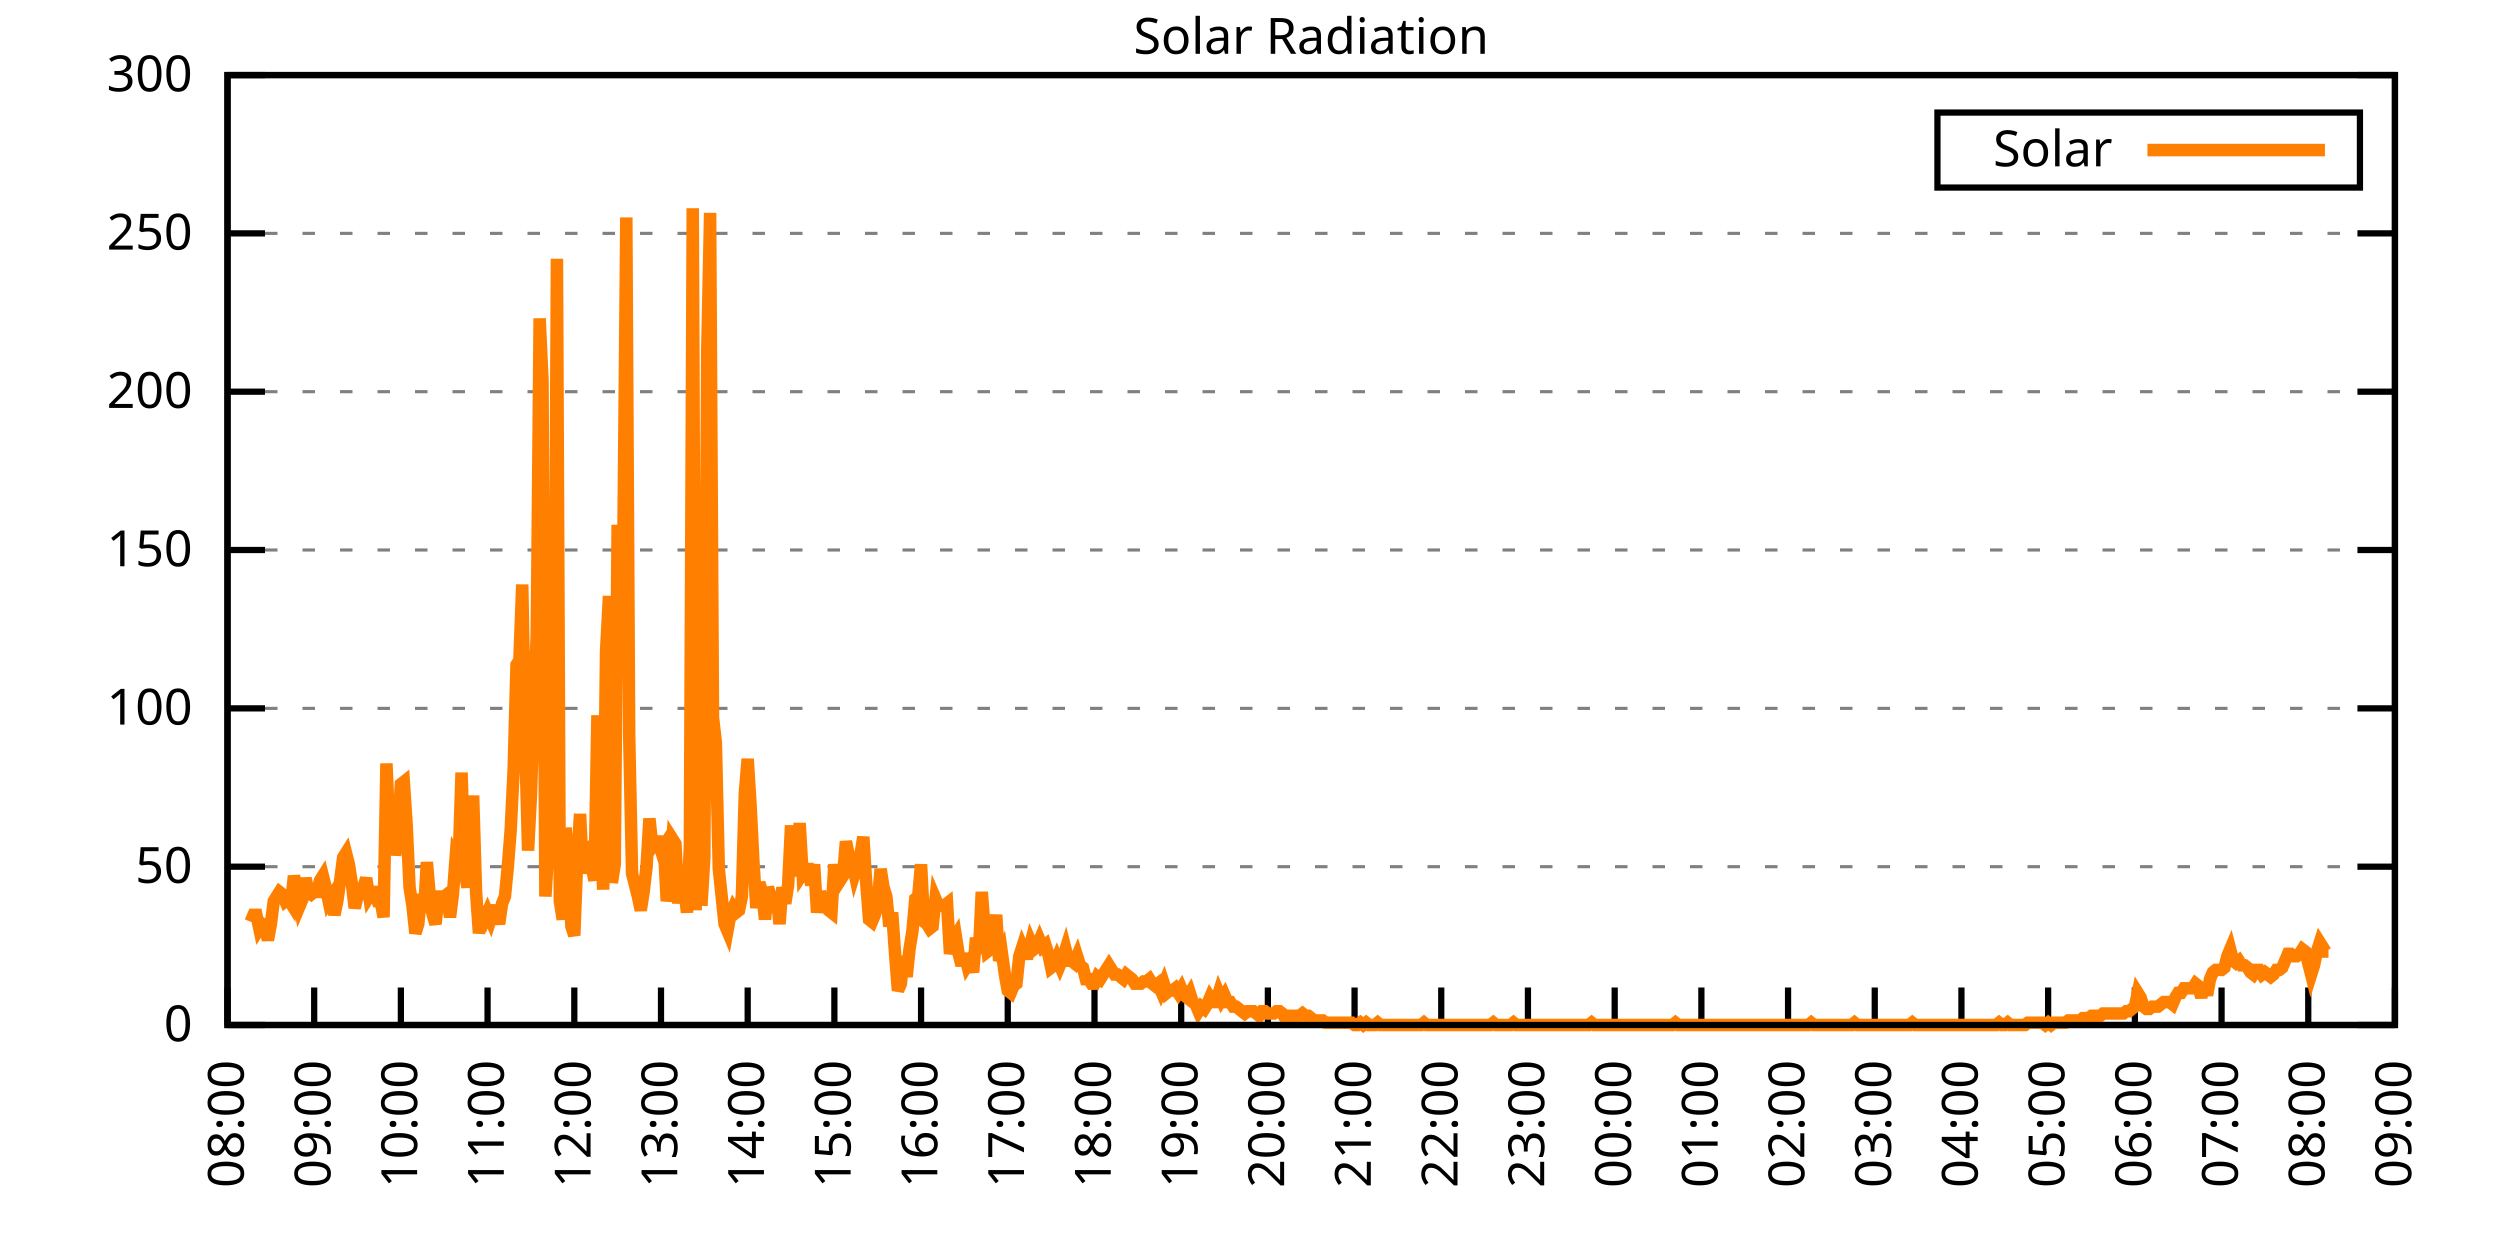
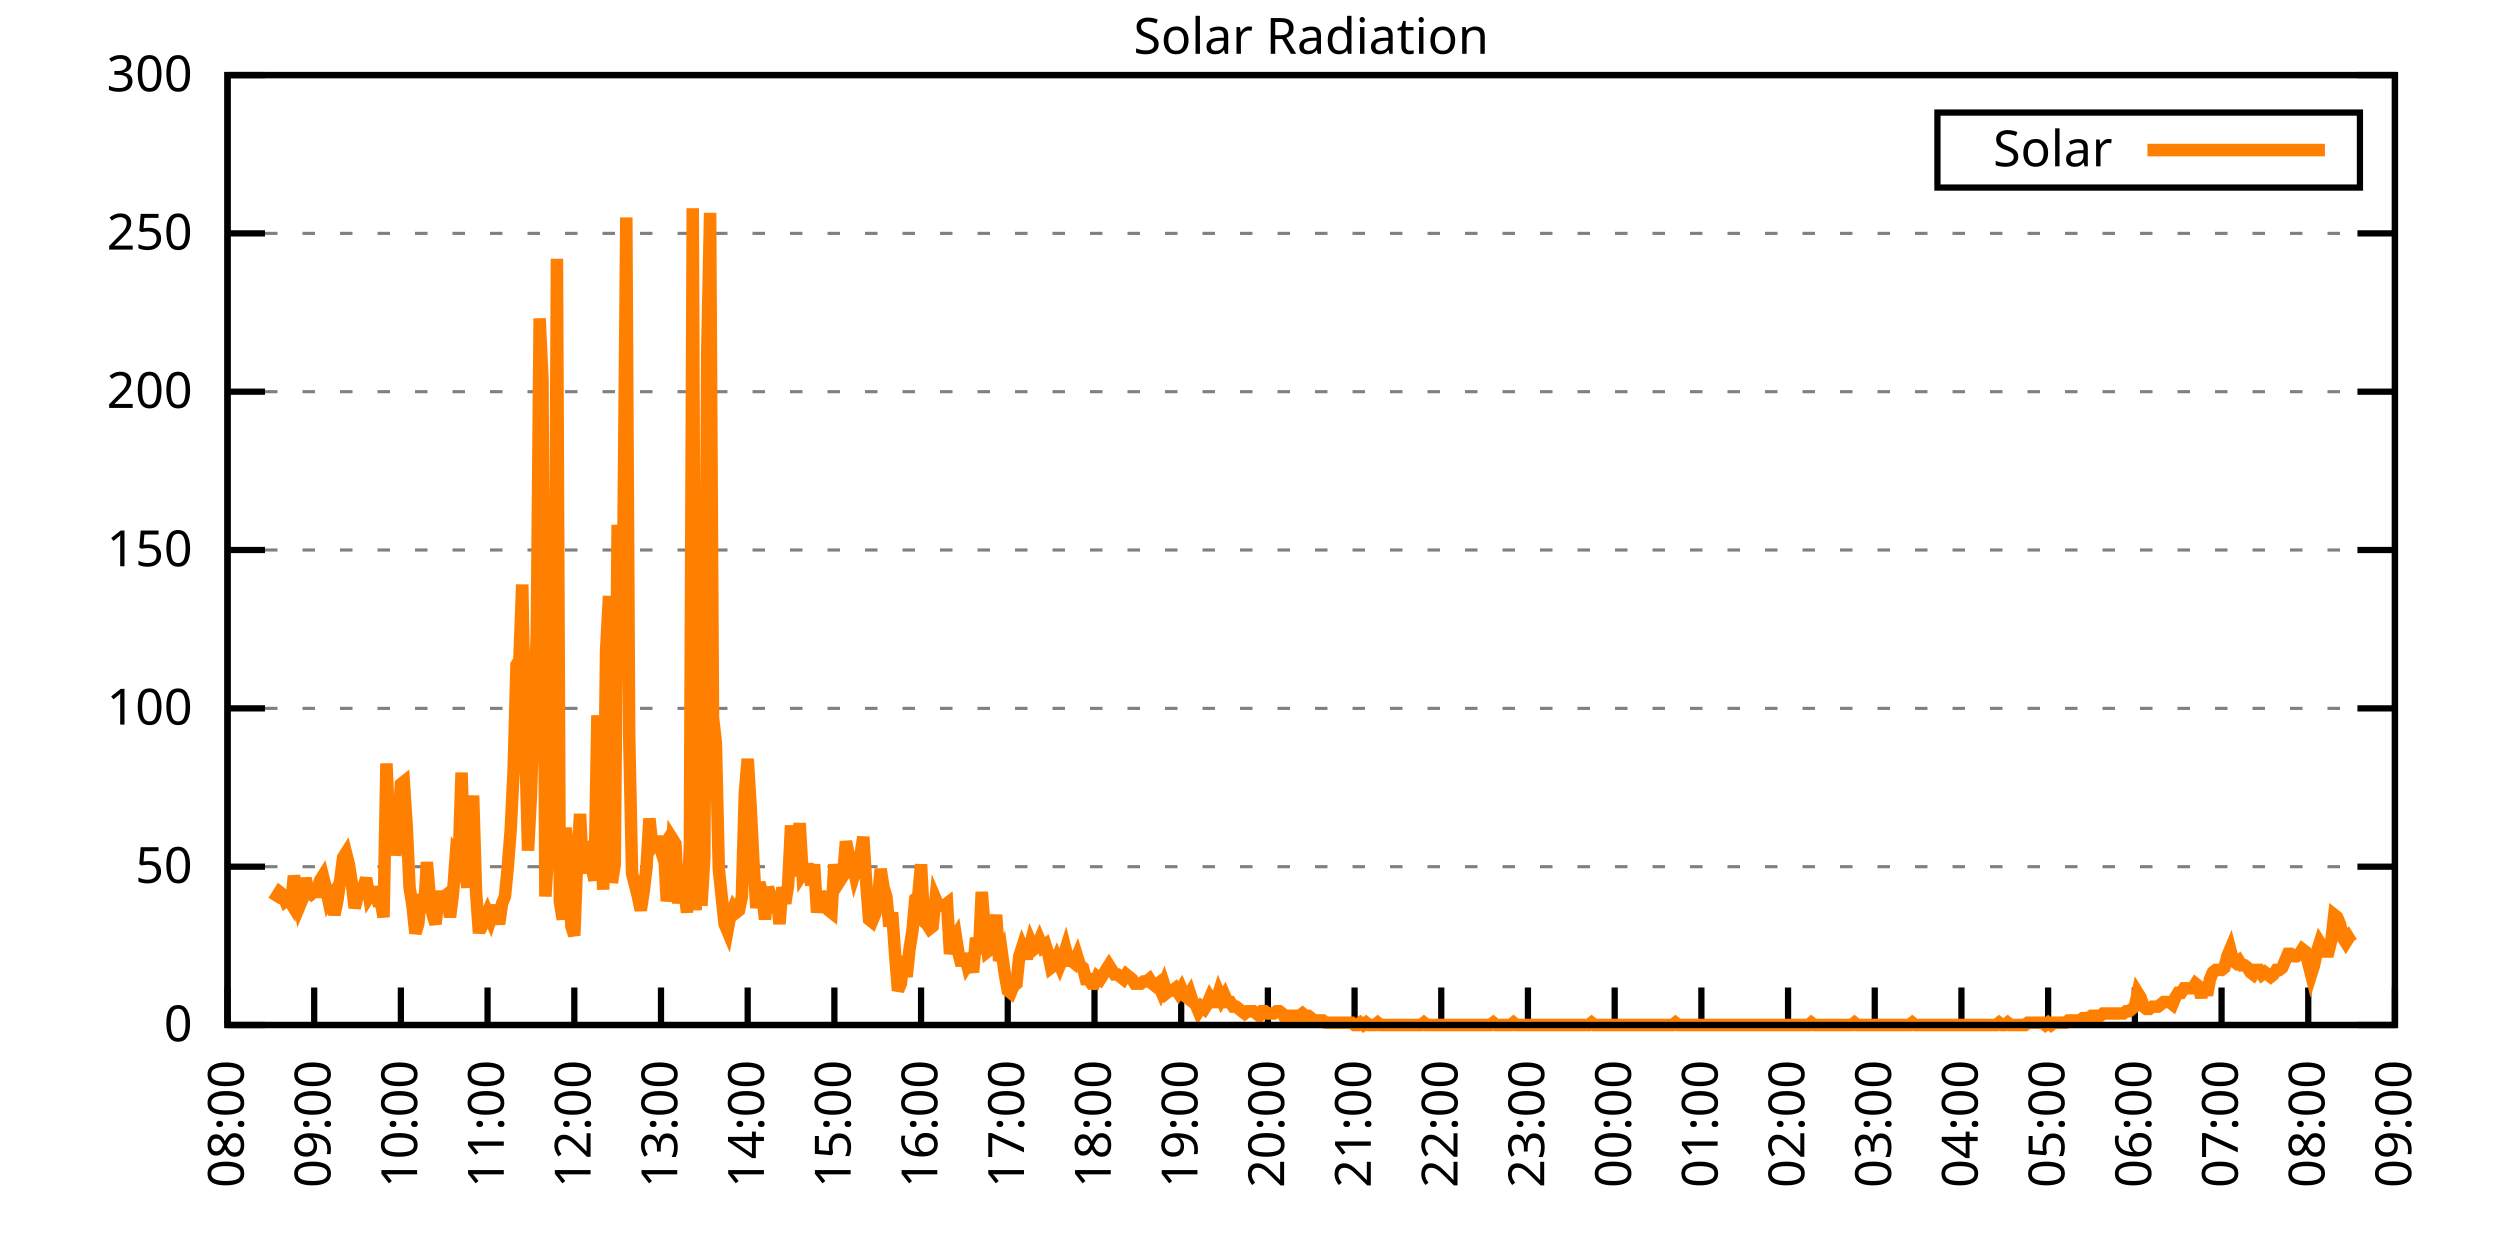
<svg xmlns="http://www.w3.org/2000/svg" xmlns:xlink="http://www.w3.org/1999/xlink" width="400" height="200" viewBox="0 0 400 200">
  <g id="gnuplot_canvas">
    <rect x="0" y="0" width="400" height="200" fill="none" />
    <defs>
      <circle id="gpDot" r="0.5" stroke-width="0.5" stroke="currentColor" />
      <path id="gpPt0" stroke-width="0.333" stroke="currentColor" d="M-1,0 h2 M0,-1 v2" />
      <path id="gpPt1" stroke-width="0.333" stroke="currentColor" d="M-1,-1 L1,1 M1,-1 L-1,1" />
      <path id="gpPt2" stroke-width="0.333" stroke="currentColor" d="M-1,0 L1,0 M0,-1 L0,1 M-1,-1 L1,1 M-1,1 L1,-1" />
      <rect id="gpPt3" stroke-width="0.333" stroke="currentColor" x="-1" y="-1" width="2" height="2" />
      <rect id="gpPt4" stroke-width="0.333" stroke="currentColor" fill="currentColor" x="-1" y="-1" width="2" height="2" />
      <circle id="gpPt5" stroke-width="0.333" stroke="currentColor" cx="0" cy="0" r="1" />
      <use xlink:href="#gpPt5" id="gpPt6" fill="currentColor" stroke="none" />
      <path id="gpPt7" stroke-width="0.333" stroke="currentColor" d="M0,-1.33 L-1.33,0.67 L1.33,0.67 z" />
      <use xlink:href="#gpPt7" id="gpPt8" fill="currentColor" stroke="none" />
      <use xlink:href="#gpPt7" id="gpPt9" stroke="currentColor" transform="rotate(180)" />
      <use xlink:href="#gpPt9" id="gpPt10" fill="currentColor" stroke="none" />
      <use xlink:href="#gpPt3" id="gpPt11" stroke="currentColor" transform="rotate(45)" />
      <use xlink:href="#gpPt11" id="gpPt12" fill="currentColor" stroke="none" />
      <path id="gpPt13" stroke-width="0.333" stroke="currentColor" d="M0,1.330 L1.265,0.411 L0.782,-1.067 L-0.782,-1.076 L-1.265,0.411 z" />
      <use xlink:href="#gpPt13" id="gpPt14" fill="currentColor" stroke="none" />
      <filter id="textbox" filterUnits="objectBoundingBox" x="0" y="0" height="1" width="1">
        <feFlood flood-color="white" flood-opacity="1" result="bgnd" />
        <feComposite in="SourceGraphic" in2="bgnd" operator="atop" />
      </filter>
      <filter id="greybox" filterUnits="objectBoundingBox" x="0" y="0" height="1" width="1">
        <feFlood flood-color="lightgrey" flood-opacity="1" result="grey" />
        <feComposite in="SourceGraphic" in2="grey" operator="atop" />
      </filter>
    </defs>
    <g fill="none" color="white" stroke="currentColor" stroke-width="1.00" stroke-linecap="butt" stroke-linejoin="miter">
</g>
    <g fill="none" color="black" stroke="currentColor" stroke-width="1.00" stroke-linecap="butt" stroke-linejoin="miter">
      <g stroke="none" shape-rendering="crispEdges">
        <polygon fill="rgb(255, 255, 255)" points="36.40,164.00 383.18,164.00 383.18,12.02 36.40,12.02 " />
      </g>
    </g>
    <g fill="none" color="black" stroke="currentColor" stroke-width="1.00" stroke-linecap="butt" stroke-linejoin="miter">
</g>
    <g fill="none" color="black" stroke="black" stroke-width="0.50" stroke-linecap="butt" stroke-linejoin="miter">
</g>
    <g fill="none" color="gray" stroke="currentColor" stroke-width="0.50" stroke-linecap="butt" stroke-linejoin="miter">
      <path stroke="gray" stroke-dasharray="2,4" class="gridline" d="M36.40,164.00 L383.19,164.00  " />
    </g>
    <g fill="none" color="gray" stroke="gray" stroke-width="1.00" stroke-linecap="butt" stroke-linejoin="miter">
</g>
    <g fill="none" color="black" stroke="currentColor" stroke-width="1.00" stroke-linecap="butt" stroke-linejoin="miter">
      <path stroke="black" d="M36.40,164.00 L42.40,164.00 M383.19,164.00 L377.19,164.00  " />
      <g transform="translate(30.80,166.60)" stroke="none" fill="black" font-family="Sans" font-size="8.00" text-anchor="end">
        <text>
          <tspan font-family="Sans"> 0</tspan>
        </text>
      </g>
    </g>
    <g fill="none" color="black" stroke="currentColor" stroke-width="1.00" stroke-linecap="butt" stroke-linejoin="miter">
</g>
    <g fill="none" color="black" stroke="black" stroke-width="0.50" stroke-linecap="butt" stroke-linejoin="miter">
</g>
    <g fill="none" color="gray" stroke="currentColor" stroke-width="0.50" stroke-linecap="butt" stroke-linejoin="miter">
      <path stroke="gray" stroke-dasharray="2,4" class="gridline" d="M36.40,138.67 L383.19,138.67  " />
    </g>
    <g fill="none" color="gray" stroke="gray" stroke-width="1.00" stroke-linecap="butt" stroke-linejoin="miter">
</g>
    <g fill="none" color="black" stroke="currentColor" stroke-width="1.00" stroke-linecap="butt" stroke-linejoin="miter">
      <path stroke="black" d="M36.40,138.67 L42.40,138.67 M383.19,138.67 L377.19,138.67  " />
      <g transform="translate(30.80,141.27)" stroke="none" fill="black" font-family="Sans" font-size="8.00" text-anchor="end">
        <text>
          <tspan font-family="Sans"> 50</tspan>
        </text>
      </g>
    </g>
    <g fill="none" color="black" stroke="currentColor" stroke-width="1.00" stroke-linecap="butt" stroke-linejoin="miter">
</g>
    <g fill="none" color="black" stroke="black" stroke-width="0.50" stroke-linecap="butt" stroke-linejoin="miter">
</g>
    <g fill="none" color="gray" stroke="currentColor" stroke-width="0.50" stroke-linecap="butt" stroke-linejoin="miter">
      <path stroke="gray" stroke-dasharray="2,4" class="gridline" d="M36.40,113.34 L383.19,113.34  " />
    </g>
    <g fill="none" color="gray" stroke="gray" stroke-width="1.00" stroke-linecap="butt" stroke-linejoin="miter">
</g>
    <g fill="none" color="black" stroke="currentColor" stroke-width="1.00" stroke-linecap="butt" stroke-linejoin="miter">
      <path stroke="black" d="M36.40,113.34 L42.40,113.34 M383.19,113.34 L377.19,113.34  " />
      <g transform="translate(30.80,115.94)" stroke="none" fill="black" font-family="Sans" font-size="8.00" text-anchor="end">
        <text>
          <tspan font-family="Sans"> 100</tspan>
        </text>
      </g>
    </g>
    <g fill="none" color="black" stroke="currentColor" stroke-width="1.00" stroke-linecap="butt" stroke-linejoin="miter">
</g>
    <g fill="none" color="black" stroke="black" stroke-width="0.50" stroke-linecap="butt" stroke-linejoin="miter">
</g>
    <g fill="none" color="gray" stroke="currentColor" stroke-width="0.50" stroke-linecap="butt" stroke-linejoin="miter">
      <path stroke="gray" stroke-dasharray="2,4" class="gridline" d="M36.40,88.00 L383.19,88.00  " />
    </g>
    <g fill="none" color="gray" stroke="gray" stroke-width="1.00" stroke-linecap="butt" stroke-linejoin="miter">
</g>
    <g fill="none" color="black" stroke="currentColor" stroke-width="1.00" stroke-linecap="butt" stroke-linejoin="miter">
      <path stroke="black" d="M36.40,88.00 L42.40,88.00 M383.19,88.00 L377.19,88.00  " />
      <g transform="translate(30.80,90.60)" stroke="none" fill="black" font-family="Sans" font-size="8.00" text-anchor="end">
        <text>
          <tspan font-family="Sans"> 150</tspan>
        </text>
      </g>
    </g>
    <g fill="none" color="black" stroke="currentColor" stroke-width="1.00" stroke-linecap="butt" stroke-linejoin="miter">
</g>
    <g fill="none" color="black" stroke="black" stroke-width="0.50" stroke-linecap="butt" stroke-linejoin="miter">
</g>
    <g fill="none" color="gray" stroke="currentColor" stroke-width="0.50" stroke-linecap="butt" stroke-linejoin="miter">
      <path stroke="gray" stroke-dasharray="2,4" class="gridline" d="M36.40,62.67 L383.19,62.67  " />
    </g>
    <g fill="none" color="gray" stroke="gray" stroke-width="1.00" stroke-linecap="butt" stroke-linejoin="miter">
</g>
    <g fill="none" color="black" stroke="currentColor" stroke-width="1.00" stroke-linecap="butt" stroke-linejoin="miter">
      <path stroke="black" d="M36.40,62.67 L42.40,62.67 M383.19,62.67 L377.19,62.67  " />
      <g transform="translate(30.80,65.27)" stroke="none" fill="black" font-family="Sans" font-size="8.00" text-anchor="end">
        <text>
          <tspan font-family="Sans"> 200</tspan>
        </text>
      </g>
    </g>
    <g fill="none" color="black" stroke="currentColor" stroke-width="1.00" stroke-linecap="butt" stroke-linejoin="miter">
</g>
    <g fill="none" color="black" stroke="black" stroke-width="0.50" stroke-linecap="butt" stroke-linejoin="miter">
</g>
    <g fill="none" color="gray" stroke="currentColor" stroke-width="0.50" stroke-linecap="butt" stroke-linejoin="miter">
      <path stroke="gray" stroke-dasharray="2,4" class="gridline" d="M36.40,37.34 L383.19,37.34  " />
    </g>
    <g fill="none" color="gray" stroke="gray" stroke-width="1.00" stroke-linecap="butt" stroke-linejoin="miter">
</g>
    <g fill="none" color="black" stroke="currentColor" stroke-width="1.00" stroke-linecap="butt" stroke-linejoin="miter">
      <path stroke="black" d="M36.40,37.34 L42.40,37.34 M383.19,37.34 L377.19,37.34  " />
      <g transform="translate(30.80,39.94)" stroke="none" fill="black" font-family="Sans" font-size="8.00" text-anchor="end">
        <text>
          <tspan font-family="Sans"> 250</tspan>
        </text>
      </g>
    </g>
    <g fill="none" color="black" stroke="currentColor" stroke-width="1.00" stroke-linecap="butt" stroke-linejoin="miter">
</g>
    <g fill="none" color="black" stroke="black" stroke-width="0.50" stroke-linecap="butt" stroke-linejoin="miter">
</g>
    <g fill="none" color="gray" stroke="currentColor" stroke-width="0.50" stroke-linecap="butt" stroke-linejoin="miter">
      <path stroke="gray" stroke-dasharray="2,4" class="gridline" d="M36.40,12.01 L383.19,12.01  " />
    </g>
    <g fill="none" color="gray" stroke="gray" stroke-width="1.00" stroke-linecap="butt" stroke-linejoin="miter">
</g>
    <g fill="none" color="black" stroke="currentColor" stroke-width="1.00" stroke-linecap="butt" stroke-linejoin="miter">
      <path stroke="black" d="M36.40,12.01 L42.40,12.01 M383.19,12.01 L377.19,12.01  " />
      <g transform="translate(30.80,14.61)" stroke="none" fill="black" font-family="Sans" font-size="8.00" text-anchor="end">
        <text>
          <tspan font-family="Sans"> 300</tspan>
        </text>
      </g>
    </g>
    <g fill="none" color="black" stroke="currentColor" stroke-width="1.00" stroke-linecap="butt" stroke-linejoin="miter">
      <path stroke="black" d="M36.40,164.00 L36.40,158.00  " />
      <g transform="translate(39.00,169.60) rotate(270.00)" stroke="none" fill="black" font-family="Sans" font-size="8.00" text-anchor="end">
        <text>
          <tspan font-family="Sans">08:00</tspan>
        </text>
      </g>
    </g>
    <g fill="none" color="black" stroke="currentColor" stroke-width="1.00" stroke-linecap="butt" stroke-linejoin="miter">
      <path stroke="black" d="M50.27,164.00 L50.27,158.00  " />
      <g transform="translate(52.87,169.60) rotate(270.00)" stroke="none" fill="black" font-family="Sans" font-size="8.00" text-anchor="end">
        <text>
          <tspan font-family="Sans">09:00</tspan>
        </text>
      </g>
    </g>
    <g fill="none" color="black" stroke="currentColor" stroke-width="1.00" stroke-linecap="butt" stroke-linejoin="miter">
      <path stroke="black" d="M64.14,164.00 L64.14,158.00  " />
      <g transform="translate(66.74,169.60) rotate(270.00)" stroke="none" fill="black" font-family="Sans" font-size="8.00" text-anchor="end">
        <text>
          <tspan font-family="Sans">10:00</tspan>
        </text>
      </g>
    </g>
    <g fill="none" color="black" stroke="currentColor" stroke-width="1.00" stroke-linecap="butt" stroke-linejoin="miter">
      <path stroke="black" d="M78.01,164.00 L78.01,158.00  " />
      <g transform="translate(80.61,169.60) rotate(270.00)" stroke="none" fill="black" font-family="Sans" font-size="8.00" text-anchor="end">
        <text>
          <tspan font-family="Sans">11:00</tspan>
        </text>
      </g>
    </g>
    <g fill="none" color="black" stroke="currentColor" stroke-width="1.00" stroke-linecap="butt" stroke-linejoin="miter">
      <path stroke="black" d="M91.89,164.00 L91.89,158.00  " />
      <g transform="translate(94.49,169.60) rotate(270.00)" stroke="none" fill="black" font-family="Sans" font-size="8.00" text-anchor="end">
        <text>
          <tspan font-family="Sans">12:00</tspan>
        </text>
      </g>
    </g>
    <g fill="none" color="black" stroke="currentColor" stroke-width="1.00" stroke-linecap="butt" stroke-linejoin="miter">
      <path stroke="black" d="M105.76,164.00 L105.76,158.00  " />
      <g transform="translate(108.36,169.60) rotate(270.00)" stroke="none" fill="black" font-family="Sans" font-size="8.00" text-anchor="end">
        <text>
          <tspan font-family="Sans">13:00</tspan>
        </text>
      </g>
    </g>
    <g fill="none" color="black" stroke="currentColor" stroke-width="1.00" stroke-linecap="butt" stroke-linejoin="miter">
      <path stroke="black" d="M119.63,164.00 L119.63,158.00  " />
      <g transform="translate(122.23,169.60) rotate(270.00)" stroke="none" fill="black" font-family="Sans" font-size="8.00" text-anchor="end">
        <text>
          <tspan font-family="Sans">14:00</tspan>
        </text>
      </g>
    </g>
    <g fill="none" color="black" stroke="currentColor" stroke-width="1.00" stroke-linecap="butt" stroke-linejoin="miter">
      <path stroke="black" d="M133.50,164.00 L133.50,158.00  " />
      <g transform="translate(136.10,169.60) rotate(270.00)" stroke="none" fill="black" font-family="Sans" font-size="8.00" text-anchor="end">
        <text>
          <tspan font-family="Sans">15:00</tspan>
        </text>
      </g>
    </g>
    <g fill="none" color="black" stroke="currentColor" stroke-width="1.00" stroke-linecap="butt" stroke-linejoin="miter">
      <path stroke="black" d="M147.37,164.00 L147.37,158.00  " />
      <g transform="translate(149.97,169.60) rotate(270.00)" stroke="none" fill="black" font-family="Sans" font-size="8.00" text-anchor="end">
        <text>
          <tspan font-family="Sans">16:00</tspan>
        </text>
      </g>
    </g>
    <g fill="none" color="black" stroke="currentColor" stroke-width="1.00" stroke-linecap="butt" stroke-linejoin="miter">
      <path stroke="black" d="M161.24,164.00 L161.24,158.00  " />
      <g transform="translate(163.84,169.60) rotate(270.00)" stroke="none" fill="black" font-family="Sans" font-size="8.00" text-anchor="end">
        <text>
          <tspan font-family="Sans">17:00</tspan>
        </text>
      </g>
    </g>
    <g fill="none" color="black" stroke="currentColor" stroke-width="1.00" stroke-linecap="butt" stroke-linejoin="miter">
      <path stroke="black" d="M175.12,164.00 L175.12,158.00  " />
      <g transform="translate(177.72,169.60) rotate(270.00)" stroke="none" fill="black" font-family="Sans" font-size="8.00" text-anchor="end">
        <text>
          <tspan font-family="Sans">18:00</tspan>
        </text>
      </g>
    </g>
    <g fill="none" color="black" stroke="currentColor" stroke-width="1.00" stroke-linecap="butt" stroke-linejoin="miter">
      <path stroke="black" d="M188.99,164.00 L188.99,158.00  " />
      <g transform="translate(191.59,169.60) rotate(270.00)" stroke="none" fill="black" font-family="Sans" font-size="8.00" text-anchor="end">
        <text>
          <tspan font-family="Sans">19:00</tspan>
        </text>
      </g>
    </g>
    <g fill="none" color="black" stroke="currentColor" stroke-width="1.00" stroke-linecap="butt" stroke-linejoin="miter">
      <path stroke="black" d="M202.86,164.00 L202.86,158.00  " />
      <g transform="translate(205.46,169.60) rotate(270.00)" stroke="none" fill="black" font-family="Sans" font-size="8.00" text-anchor="end">
        <text>
          <tspan font-family="Sans">20:00</tspan>
        </text>
      </g>
    </g>
    <g fill="none" color="black" stroke="currentColor" stroke-width="1.00" stroke-linecap="butt" stroke-linejoin="miter">
      <path stroke="black" d="M216.73,164.00 L216.73,158.00  " />
      <g transform="translate(219.33,169.60) rotate(270.00)" stroke="none" fill="black" font-family="Sans" font-size="8.00" text-anchor="end">
        <text>
          <tspan font-family="Sans">21:00</tspan>
        </text>
      </g>
    </g>
    <g fill="none" color="black" stroke="currentColor" stroke-width="1.00" stroke-linecap="butt" stroke-linejoin="miter">
      <path stroke="black" d="M230.60,164.00 L230.60,158.00  " />
      <g transform="translate(233.20,169.60) rotate(270.00)" stroke="none" fill="black" font-family="Sans" font-size="8.00" text-anchor="end">
        <text>
          <tspan font-family="Sans">22:00</tspan>
        </text>
      </g>
    </g>
    <g fill="none" color="black" stroke="currentColor" stroke-width="1.00" stroke-linecap="butt" stroke-linejoin="miter">
      <path stroke="black" d="M244.47,164.00 L244.47,158.00  " />
      <g transform="translate(247.07,169.60) rotate(270.00)" stroke="none" fill="black" font-family="Sans" font-size="8.00" text-anchor="end">
        <text>
          <tspan font-family="Sans">23:00</tspan>
        </text>
      </g>
    </g>
    <g fill="none" color="black" stroke="currentColor" stroke-width="1.00" stroke-linecap="butt" stroke-linejoin="miter">
      <path stroke="black" d="M258.35,164.00 L258.35,158.00  " />
      <g transform="translate(260.95,169.60) rotate(270.00)" stroke="none" fill="black" font-family="Sans" font-size="8.00" text-anchor="end">
        <text>
          <tspan font-family="Sans">00:00</tspan>
        </text>
      </g>
    </g>
    <g fill="none" color="black" stroke="currentColor" stroke-width="1.00" stroke-linecap="butt" stroke-linejoin="miter">
      <path stroke="black" d="M272.22,164.00 L272.22,158.00  " />
      <g transform="translate(274.82,169.60) rotate(270.00)" stroke="none" fill="black" font-family="Sans" font-size="8.00" text-anchor="end">
        <text>
          <tspan font-family="Sans">01:00</tspan>
        </text>
      </g>
    </g>
    <g fill="none" color="black" stroke="currentColor" stroke-width="1.00" stroke-linecap="butt" stroke-linejoin="miter">
      <path stroke="black" d="M286.09,164.00 L286.09,158.00  " />
      <g transform="translate(288.69,169.60) rotate(270.00)" stroke="none" fill="black" font-family="Sans" font-size="8.00" text-anchor="end">
        <text>
          <tspan font-family="Sans">02:00</tspan>
        </text>
      </g>
    </g>
    <g fill="none" color="black" stroke="currentColor" stroke-width="1.00" stroke-linecap="butt" stroke-linejoin="miter">
      <path stroke="black" d="M299.96,164.00 L299.96,158.00  " />
      <g transform="translate(302.56,169.60) rotate(270.00)" stroke="none" fill="black" font-family="Sans" font-size="8.00" text-anchor="end">
        <text>
          <tspan font-family="Sans">03:00</tspan>
        </text>
      </g>
    </g>
    <g fill="none" color="black" stroke="currentColor" stroke-width="1.00" stroke-linecap="butt" stroke-linejoin="miter">
      <path stroke="black" d="M313.83,164.00 L313.83,158.00  " />
      <g transform="translate(316.43,169.60) rotate(270.00)" stroke="none" fill="black" font-family="Sans" font-size="8.00" text-anchor="end">
        <text>
          <tspan font-family="Sans">04:00</tspan>
        </text>
      </g>
    </g>
    <g fill="none" color="black" stroke="currentColor" stroke-width="1.00" stroke-linecap="butt" stroke-linejoin="miter">
      <path stroke="black" d="M327.70,164.00 L327.70,158.00  " />
      <g transform="translate(330.30,169.60) rotate(270.00)" stroke="none" fill="black" font-family="Sans" font-size="8.00" text-anchor="end">
        <text>
          <tspan font-family="Sans">05:00</tspan>
        </text>
      </g>
    </g>
    <g fill="none" color="black" stroke="currentColor" stroke-width="1.00" stroke-linecap="butt" stroke-linejoin="miter">
      <path stroke="black" d="M341.58,164.00 L341.58,158.00  " />
      <g transform="translate(344.18,169.60) rotate(270.00)" stroke="none" fill="black" font-family="Sans" font-size="8.00" text-anchor="end">
        <text>
          <tspan font-family="Sans">06:00</tspan>
        </text>
      </g>
    </g>
    <g fill="none" color="black" stroke="currentColor" stroke-width="1.00" stroke-linecap="butt" stroke-linejoin="miter">
      <path stroke="black" d="M355.45,164.00 L355.45,158.00  " />
      <g transform="translate(358.05,169.60) rotate(270.00)" stroke="none" fill="black" font-family="Sans" font-size="8.00" text-anchor="end">
        <text>
          <tspan font-family="Sans">07:00</tspan>
        </text>
      </g>
    </g>
    <g fill="none" color="black" stroke="currentColor" stroke-width="1.00" stroke-linecap="butt" stroke-linejoin="miter">
      <path stroke="black" d="M369.32,164.00 L369.32,158.00  " />
      <g transform="translate(371.92,169.60) rotate(270.00)" stroke="none" fill="black" font-family="Sans" font-size="8.00" text-anchor="end">
        <text>
          <tspan font-family="Sans">08:00</tspan>
        </text>
      </g>
    </g>
    <g fill="none" color="black" stroke="currentColor" stroke-width="1.00" stroke-linecap="butt" stroke-linejoin="miter">
      <path stroke="black" d="M383.19,164.00 L383.19,158.00  " />
      <g transform="translate(385.79,169.60) rotate(270.00)" stroke="none" fill="black" font-family="Sans" font-size="8.00" text-anchor="end">
        <text>
          <tspan font-family="Sans">09:00</tspan>
        </text>
      </g>
    </g>
    <g fill="none" color="black" stroke="currentColor" stroke-width="1.00" stroke-linecap="butt" stroke-linejoin="miter">
</g>
    <g fill="none" color="black" stroke="currentColor" stroke-width="1.00" stroke-linecap="butt" stroke-linejoin="miter">
      <path stroke="black" d="M36.40,12.01 L36.40,164.00 L383.19,164.00 L383.19,12.01 L36.40,12.01 Z  " />
    </g>
    <g fill="none" color="black" stroke="currentColor" stroke-width="1.00" stroke-linecap="butt" stroke-linejoin="miter">
</g>
    <g fill="none" color="black" stroke="currentColor" stroke-width="1.00" stroke-linecap="butt" stroke-linejoin="miter">
      <path stroke="black" d="M309.99,30.01 L309.99,18.01 L377.59,18.01 L377.59,30.01 L309.99,30.01 Z  " />
    </g>
    <g id="Solar_Radiation_plot_1">
      <g fill="none" color="white" stroke="black" stroke-width="2.00" stroke-linecap="butt" stroke-linejoin="miter">
</g>
      <g fill="none" color="black" stroke="currentColor" stroke-width="2.00" stroke-linecap="butt" stroke-linejoin="miter">
        <g transform="translate(337.99,26.61)" stroke="none" fill="black" font-family="Sans" font-size="8.00" text-anchor="end">
          <text>
            <tspan font-family="Sans">Solar</tspan>
          </text>
        </g>
      </g>
      <g fill="none" color="black" stroke="currentColor" stroke-width="2.00" stroke-linecap="butt" stroke-linejoin="miter">
-         <path stroke="rgb(255, 127,   0)" d="M343.59,24.01 L371.99,24.01 M40.10,147.48 L40.56,146.38 L41.02,146.38 L41.49,148.58 L41.95,147.85 L42.41,148.22   L42.87,150.42 L43.34,147.85 L43.80,144.18 L44.26,143.44 L44.72,142.71 L45.19,143.08 L45.65,144.18 L46.11,143.81   L46.57,144.55 L47.03,140.14 L47.50,142.34 L47.96,144.91 L48.42,143.81 L48.88,140.51 L49.35,142.71 L49.81,143.08   L50.27,142.71 L50.73,142.71 L51.20,140.87 L51.66,140.14 L52.12,141.98 L52.58,144.18 L53.05,143.44 L53.51,146.38   L53.97,144.18 L54.43,140.87 L54.90,137.20 L55.36,136.47 L55.82,138.30 L56.28,141.24 L56.75,145.28 L57.21,143.44   L57.67,142.71 L58.13,141.98 L58.59,140.51 L59.06,143.44 L59.52,142.71 L59.98,142.71 L60.44,144.18 L60.91,144.18   L61.37,146.75 L61.83,122.15 L62.29,132.80 L62.76,130.23 L63.22,136.84 L63.68,133.90 L64.14,125.46 L64.61,125.09   L65.07,132.06 L65.53,141.98 L65.99,144.91 L66.46,149.32 L66.92,147.85 L67.38,143.08 L67.84,146.01 L68.30,137.94   L68.77,143.44 L69.23,146.38 L69.69,147.85 L70.15,143.44 L70.62,143.44 L71.08,143.44 L71.54,143.08 L72.00,146.75   L72.47,143.08 L72.93,136.84 L73.39,137.57 L73.85,123.62 L74.32,139.04 L74.78,141.98 L75.24,135.74 L75.70,127.29   L76.17,142.71 L76.63,149.32 L77.09,146.38 L77.55,147.11 L78.01,146.01 L78.48,147.11 L78.94,145.65 L79.40,145.65   L79.86,147.85 L80.33,144.55 L80.79,143.44 L81.25,138.67 L81.71,132.80 L82.18,123.25 L82.64,106.37 L83.10,105.64   L83.56,93.52 L84.03,118.48 L84.49,136.10 L84.95,127.29 L85.41,113.34 L85.88,101.60 L86.34,50.94 L86.80,60.85   L87.26,143.44 L87.72,136.10 L88.19,123.62 L88.65,130.23 L89.11,41.40 L89.57,144.18 L90.04,147.11 L90.50,132.43   L90.96,138.67 L91.42,148.22 L91.89,149.68 L92.35,137.57 L92.81,130.23 L93.27,139.77 L93.74,134.63 L94.20,137.57   L94.66,138.67 L95.12,140.87 L95.59,114.44 L96.05,132.06 L96.51,142.34 L96.97,104.17 L97.44,95.36 L97.90,141.24   L98.36,138.30 L98.82,83.98 L99.28,91.69 L99.75,85.45 L100.21,34.79 L100.67,117.75 L101.13,139.77 L101.60,141.61   L102.06,143.44 L102.52,145.65 L102.98,142.71 L103.45,138.67 L103.91,130.96 L104.37,135.37 L104.83,134.63 L105.30,134.63   L105.76,136.10 L106.22,135.37 L106.68,144.18 L107.15,141.61 L107.61,134.27 L108.07,135.00 L108.53,144.55 L108.99,139.41   L109.46,141.98 L109.92,146.01 L110.38,135.37 L110.84,33.32 L111.31,145.65 L111.77,91.69 L112.23,144.91 L112.69,137.20   L113.16,56.08 L113.62,34.06 L114.08,114.81 L114.54,118.85 L115.01,139.04 L115.47,143.44 L115.93,147.85 L116.39,148.95   L116.86,146.38 L117.32,145.28 L117.78,146.01 L118.24,145.65 L118.70,143.44 L119.17,126.93 L119.63,121.42 L120.09,128.76   L120.55,137.94 L121.02,145.28 L121.48,141.24 L121.94,142.71 L122.40,147.11 L122.87,141.98 L123.33,143.44 L123.79,146.01   L124.25,142.71 L124.72,147.85 L125.18,141.98 L125.64,144.55 L126.10,141.61 L126.57,132.06 L127.03,140.14 L127.49,137.94   L127.95,131.70 L128.41,139.77 L128.88,139.04 L129.34,139.04 L129.80,141.61 L130.26,138.30 L130.73,146.01 L131.19,142.71   L131.65,144.18 L132.11,144.91 L132.58,145.65 L133.04,146.01 L133.50,138.30 L133.96,141.61 L134.43,140.87 L134.89,140.14   L135.35,134.63 L135.81,136.84 L136.28,137.57 L136.74,139.77 L137.20,138.30 L137.66,136.84 L138.13,133.90 L138.59,141.24   L139.05,147.11 L139.51,147.48 L139.97,146.38 L140.44,144.55 L140.90,139.04 L141.36,141.98 L141.82,143.44 L142.29,148.22   L142.75,146.01 L143.21,152.62 L143.67,158.49 L144.14,157.39 L144.60,152.99 L145.06,156.29 L145.52,151.89 L145.99,148.95   L146.45,143.81 L146.91,143.44 L147.37,138.30 L147.84,147.48 L148.30,147.85 L148.76,148.58 L149.22,148.22 L149.68,143.81   L150.15,144.91 L150.61,144.91 L151.07,144.91 L151.53,144.55 L152.00,152.62 L152.46,150.42 L152.92,149.68 L153.38,152.62   L153.85,154.46 L154.31,152.62 L154.77,154.46 L155.23,153.72 L155.70,155.56 L156.16,150.05 L156.62,152.62 L157.08,142.71   L157.55,148.58 L158.01,152.25 L158.47,151.89 L158.93,150.05 L159.39,146.38 L159.86,153.72 L160.32,152.62 L160.78,155.92   L161.24,158.49 L161.71,158.86 L162.17,157.76 L162.63,157.39 L163.09,152.99 L163.56,151.52 L164.02,152.62 L164.48,152.62   L164.94,150.79 L165.41,151.89 L165.87,151.52 L166.33,150.42 L166.79,151.52 L167.26,151.15 L167.72,152.62 L168.18,154.82   L168.64,154.46 L169.10,153.35 L169.57,154.46 L170.03,153.35 L170.49,151.89 L170.95,153.72 L171.42,153.72 L171.88,154.09   L172.34,152.99 L172.80,154.46 L173.27,154.82 L173.73,156.66 L174.19,156.66 L174.65,157.39 L175.12,157.39 L175.58,156.29   L176.04,156.66 L176.50,155.92 L176.97,155.19 L177.43,154.46 L177.89,155.19 L178.35,155.92 L178.82,155.92 L179.28,156.29   L179.74,156.66 L180.20,155.92 L180.66,156.29 L181.13,156.66 L181.59,157.39 L182.05,157.39 L182.51,157.39 L182.98,157.03   L183.44,157.03 L183.90,156.66 L184.36,157.39 L184.83,157.76 L185.29,157.39 L185.75,158.49 L186.21,157.39 L186.68,158.86   L187.14,158.49 L187.60,158.49 L188.06,158.13 L188.53,158.86 L188.99,158.13 L189.45,159.23 L189.91,159.60 L190.37,158.86   L190.84,160.33 L191.30,160.70 L191.76,161.80 L192.22,161.06 L192.69,161.43 L193.15,160.70 L193.61,159.60 L194.07,160.33   L194.54,160.33 L195.00,158.86 L195.46,159.96 L195.92,159.23 L196.39,160.33 L196.85,160.33 L197.31,161.06 L197.77,161.06   L198.24,161.43 L198.70,161.80 L199.16,162.16 L199.62,161.80 L200.08,161.80 L200.55,161.80 L201.01,162.16 L201.47,162.53   L201.93,161.80 L202.40,161.80 L202.86,162.16 L203.32,162.16 L203.78,162.16 L204.25,161.80 L204.71,161.80 L205.17,162.16   L205.63,162.90 L206.10,162.53 L206.56,162.53 L207.02,162.53 L207.48,162.53 L207.95,162.53 L208.41,162.16 L208.87,162.53   L209.33,162.53 L209.80,162.90 L210.26,163.27 L210.72,163.27 L211.18,163.27 L211.64,163.27 L212.11,163.63 L212.57,163.63   L213.03,163.63 L213.49,163.63 L213.96,163.63 L214.42,163.63 L214.88,163.63 L215.34,163.63 L215.81,163.63 L216.27,163.63   L216.73,164.00 L217.19,164.00 L217.66,163.63 L218.12,164.00 L218.58,163.63 L219.04,164.00 L219.51,164.00 L219.97,164.00   L220.43,163.63 L220.89,164.00 L221.35,164.00 L221.82,164.00 L222.28,164.00 L222.74,164.00 L223.20,164.00 L223.67,164.00   L224.13,164.00 L224.59,164.00 L225.05,164.00 L225.52,164.00 L225.98,164.00 L226.44,164.00 L226.90,164.00 L227.37,164.00   L227.83,163.63 L228.29,164.00 L228.75,164.00 L229.22,164.00 L229.68,164.00 L230.14,164.00 L230.60,164.00 L231.06,164.00   L231.53,164.00 L231.99,164.00 L232.45,164.00 L232.91,164.00 L233.38,164.00 L233.84,164.00 L234.30,164.00 L234.76,164.00   L235.23,164.00 L235.69,164.00 L236.15,164.00 L236.61,164.00 L237.08,164.00 L237.54,164.00 L238.00,164.00 L238.46,164.00   L238.93,163.63 L239.39,164.00 L239.85,164.00 L240.31,164.00 L240.77,164.00 L241.24,164.00 L241.70,164.00 L242.16,163.63   L242.62,164.00 L243.09,164.00 L243.55,164.00 L244.01,164.00 L244.47,164.00 L244.94,164.00 L245.40,164.00 L245.86,164.00   L246.32,164.00 L246.79,164.00 L247.25,164.00 L247.71,164.00 L248.17,164.00 L248.64,164.00 L249.10,164.00 L249.56,164.00   L250.02,164.00 L250.49,164.00 L250.95,164.00 L251.41,164.00 L251.87,164.00 L252.33,164.00 L252.80,164.00 L253.26,164.00   L253.72,164.00 L254.18,164.00 L254.65,163.63 L255.11,164.00 L255.57,164.00 L256.03,164.00 L256.50,164.00 L256.96,164.00   L257.42,164.00 L257.88,164.00 L258.35,164.00 L258.81,164.00 L259.27,164.00 L259.73,164.00 L260.20,164.00 L260.66,164.00   L261.12,164.00 L261.58,164.00 L262.04,164.00 L262.51,164.00 L262.97,164.00 L263.43,164.00 L263.89,164.00 L264.36,164.00   L264.82,164.00 L265.28,164.00 L265.74,164.00 L266.21,164.00 L266.67,164.00 L267.13,164.00 L267.59,164.00 L268.06,163.63   L268.52,164.00 L268.98,164.00 L269.44,164.00 L269.91,164.00 L270.37,164.00 L270.83,164.00 L271.29,164.00 L271.75,164.00   L272.22,164.00 L272.68,164.00 L273.14,164.00 L273.60,164.00 L274.07,164.00 L274.53,164.00 L274.99,164.00 L275.45,164.00   L275.92,164.00 L276.38,164.00 L276.84,164.00 L277.30,164.00 L277.77,164.00 L278.23,164.00 L278.69,164.00 L279.15,164.00   L279.62,164.00 L280.08,164.00 L280.54,164.00 L281.00,164.00 L281.46,164.00 L281.93,164.00 L282.39,164.00 L282.85,164.00   L283.31,164.00 L283.78,164.00 L284.24,164.00 L284.70,164.00 L285.16,164.00 L285.63,164.00 L286.09,164.00 L286.55,164.00   L287.01,164.00 L287.48,164.00 L287.94,164.00 L288.40,164.00 L288.86,164.00 L289.33,164.00 L289.79,163.63 L290.25,164.00   L290.71,164.00 L291.18,164.00 L291.64,164.00 L292.10,164.00 L292.56,164.00 L293.02,164.00 L293.49,164.00 L293.95,164.00   L294.41,164.00 L294.87,164.00 L295.34,164.00 L295.80,164.00 L296.26,164.00 L296.72,163.63 L297.19,164.00 L297.65,164.00   L298.11,164.00 L298.57,164.00 L299.04,164.00 L299.50,164.00 L299.96,164.00 L300.42,164.00 L300.89,164.00 L301.35,164.00   L301.81,164.00 L302.27,164.00 L302.73,164.00 L303.20,164.00 L303.66,164.00 L304.12,164.00 L304.58,164.00 L305.05,164.00   L305.51,164.00 L305.97,163.63 L306.43,164.00 L306.90,164.00 L307.36,164.00 L307.82,164.00 L308.28,164.00 L308.75,164.00   L309.21,164.00 L309.67,164.00 L310.13,164.00 L310.60,164.00 L311.06,164.00 L311.52,164.00 L311.98,164.00 L312.44,164.00   L312.91,164.00 L313.37,164.00 L313.83,164.00 L314.29,164.00 L314.76,164.00 L315.22,164.00 L315.68,164.00 L316.14,164.00   L316.61,164.00 L317.07,164.00 L317.53,164.00 L317.99,164.00 L318.46,164.00 L318.92,164.00 L319.38,164.00 L319.84,163.63   L320.31,164.00 L320.77,164.00 L321.23,163.63 L321.69,164.00 L322.15,164.00 L322.62,164.00 L323.08,164.00 L323.54,164.00   L324.00,164.00 L324.47,163.63 L324.93,163.63 L325.39,163.63 L325.85,163.63 L326.32,163.63 L326.78,163.63 L327.24,164.00   L327.70,163.63 L328.17,164.00 L328.63,163.63 L329.09,163.63 L329.55,163.63 L330.02,163.63 L330.48,163.63 L330.94,163.27   L331.40,163.27 L331.87,163.27 L332.33,163.27 L332.79,163.27 L333.25,162.90 L333.71,162.90 L334.18,162.90 L334.64,162.53   L335.10,162.53 L335.56,162.53 L336.03,162.53 L336.49,162.16 L336.95,162.16 L337.41,162.16 L337.88,162.16 L338.34,162.16   L338.80,162.16 L339.26,162.16 L339.73,162.16 L340.19,161.80 L340.65,161.80 L341.11,161.43 L341.58,161.06 L342.04,158.86   L342.50,159.60 L342.96,161.06 L343.42,161.43 L343.89,161.43 L344.35,161.06 L344.81,161.06 L345.27,161.06 L345.74,160.70   L346.20,160.33 L346.66,160.33 L347.12,160.33 L347.59,160.70 L348.05,159.60 L348.51,158.86 L348.97,158.86 L349.44,158.13   L349.90,158.13 L350.36,158.13 L350.82,158.13 L351.29,157.39 L351.75,157.76 L352.21,159.60 L352.67,157.39 L353.13,159.23   L353.60,156.66 L354.06,155.56 L354.52,155.19 L354.98,155.19 L355.45,155.19 L355.91,154.82 L356.37,152.99 L356.83,151.89   L357.30,153.72 L357.76,154.09 L358.22,153.72 L358.68,154.46 L359.15,154.46 L359.61,154.82 L360.07,155.56 L360.53,155.92   L361.00,155.19 L361.46,155.19 L361.92,155.92 L362.38,155.56 L362.84,155.92 L363.31,156.29 L363.77,155.92 L364.23,155.19   L364.69,155.19 L365.16,154.82 L365.62,153.72 L366.08,152.62 L366.54,152.62 L367.01,152.99 L367.47,152.99 L367.93,152.62   L368.39,151.89 L368.86,152.25 L369.32,154.09 L369.78,155.92 L370.24,154.46 L370.71,152.25 L371.17,150.79 L371.63,151.52   L372.09,152.25 L372.56,152.25  " />
+         <path stroke="rgb(255, 127,   0)" d="M343.59,24.01 L371.99,24.01 M43.80,144.18 L44.26,143.44 L44.72,142.71 L45.19,143.08 L45.65,144.18 L46.11,143.81   L46.57,144.55 L47.03,140.14 L47.50,142.34 L47.96,144.91 L48.42,143.81 L48.88,140.51 L49.35,142.71 L49.81,143.08   L50.27,142.71 L50.73,142.71 L51.20,140.87 L51.66,140.14 L52.12,141.98 L52.58,144.18 L53.05,143.44 L53.51,146.38   L53.97,144.18 L54.43,140.87 L54.90,137.20 L55.36,136.47 L55.82,138.30 L56.28,141.24 L56.75,145.28 L57.21,143.44   L57.67,142.71 L58.13,141.98 L58.59,140.51 L59.06,143.44 L59.52,142.71 L59.98,142.71 L60.44,144.18 L60.91,144.18   L61.37,146.75 L61.83,122.15 L62.29,132.80 L62.76,130.23 L63.22,136.84 L63.68,133.90 L64.14,125.46 L64.61,125.09   L65.07,132.06 L65.53,141.98 L65.99,144.91 L66.46,149.32 L66.92,147.85 L67.38,143.08 L67.84,146.01 L68.30,137.94   L68.77,143.44 L69.23,146.38 L69.69,147.85 L70.15,143.44 L70.62,143.44 L71.08,143.44 L71.54,143.08 L72.00,146.75   L72.47,143.08 L72.93,136.84 L73.39,137.57 L73.85,123.62 L74.32,139.04 L74.78,141.98 L75.24,135.74 L75.70,127.29   L76.17,142.71 L76.63,149.32 L77.09,146.38 L77.55,147.11 L78.01,146.01 L78.48,147.11 L78.94,145.65 L79.40,145.65   L79.86,147.85 L80.33,144.55 L80.79,143.44 L81.25,138.67 L81.71,132.80 L82.18,123.25 L82.64,106.37 L83.10,105.64   L83.56,93.52 L84.03,118.48 L84.49,136.10 L84.95,127.29 L85.41,113.34 L85.88,101.60 L86.34,50.94 L86.80,60.85   L87.26,143.44 L87.72,136.10 L88.19,123.62 L88.65,130.23 L89.11,41.40 L89.57,144.18 L90.04,147.11 L90.50,132.43   L90.96,138.67 L91.42,148.22 L91.89,149.68 L92.35,137.57 L92.81,130.23 L93.27,139.77 L93.74,134.63 L94.20,137.57   L94.66,138.67 L95.12,140.87 L95.59,114.44 L96.05,132.06 L96.51,142.34 L96.97,104.17 L97.44,95.36 L97.90,141.24   L98.36,138.30 L98.82,83.98 L99.28,91.69 L99.75,85.45 L100.21,34.79 L100.67,117.75 L101.13,139.77 L101.60,141.61   L102.06,143.44 L102.52,145.65 L102.98,142.71 L103.45,138.67 L103.91,130.96 L104.37,135.37 L104.83,134.63 L105.30,134.63   L105.76,136.10 L106.22,135.37 L106.68,144.18 L107.15,141.61 L107.61,134.27 L108.07,135.00 L108.53,144.55 L108.99,139.41   L109.46,141.98 L109.92,146.01 L110.38,135.37 L110.84,33.32 L111.31,145.65 L111.77,91.69 L112.23,144.91 L112.69,137.20   L113.16,56.08 L113.62,34.06 L114.08,114.81 L114.54,118.85 L115.01,139.04 L115.47,143.44 L115.93,147.85 L116.39,148.95   L116.86,146.38 L117.32,145.28 L117.78,146.01 L118.24,145.65 L118.70,143.44 L119.17,126.93 L119.63,121.42 L120.09,128.76   L120.55,137.94 L121.02,145.28 L121.48,141.24 L121.94,142.71 L122.40,147.11 L122.87,141.98 L123.33,143.44 L123.79,146.01   L124.25,142.71 L124.72,147.85 L125.18,141.98 L125.64,144.55 L126.10,141.61 L126.57,132.06 L127.03,140.14 L127.49,137.94   L127.95,131.70 L128.41,139.77 L128.88,139.04 L129.34,139.04 L129.80,141.61 L130.26,138.30 L130.73,146.01 L131.19,142.71   L131.65,144.18 L132.11,144.91 L132.58,145.65 L133.04,146.01 L133.50,138.30 L133.96,141.61 L134.43,140.87 L134.89,140.14   L135.35,134.63 L135.81,136.84 L136.28,137.57 L136.74,139.77 L137.20,138.30 L137.66,136.84 L138.13,133.90 L138.59,141.24   L139.05,147.11 L139.51,147.48 L139.97,146.38 L140.44,144.55 L140.90,139.04 L141.36,141.98 L141.82,143.44 L142.29,148.22   L142.75,146.01 L143.21,152.62 L143.67,158.49 L144.14,157.39 L144.60,152.99 L145.06,156.29 L145.52,151.89 L145.99,148.95   L146.45,143.81 L146.91,143.44 L147.37,138.30 L147.84,147.48 L148.30,147.85 L148.76,148.58 L149.22,148.22 L149.68,143.81   L150.15,144.91 L150.61,144.91 L151.07,144.91 L151.53,144.55 L152.00,152.62 L152.46,150.42 L152.92,149.68 L153.38,152.62   L153.85,154.46 L154.31,152.62 L154.77,154.46 L155.23,153.72 L155.70,155.56 L156.16,150.05 L156.62,152.62 L157.08,142.71   L157.55,148.58 L158.01,152.25 L158.47,151.89 L158.93,150.05 L159.39,146.38 L159.86,153.72 L160.32,152.62 L160.78,155.92   L161.24,158.49 L161.71,158.86 L162.17,157.76 L162.63,157.39 L163.09,152.99 L163.56,151.52 L164.02,152.62 L164.48,152.62   L164.94,150.79 L165.41,151.89 L165.87,151.52 L166.33,150.42 L166.79,151.52 L167.26,151.15 L167.72,152.62 L168.18,154.82   L168.64,154.46 L169.10,153.35 L169.57,154.46 L170.03,153.35 L170.49,151.89 L170.95,153.72 L171.42,153.72 L171.88,154.09   L172.34,152.99 L172.80,154.46 L173.27,154.82 L173.73,156.66 L174.19,156.66 L174.65,157.39 L175.12,157.39 L175.58,156.29   L176.04,156.66 L176.50,155.92 L176.97,155.19 L177.43,154.46 L177.89,155.19 L178.35,155.92 L178.82,155.92 L179.28,156.29   L179.74,156.66 L180.20,155.92 L180.66,156.29 L181.13,156.66 L181.59,157.39 L182.05,157.39 L182.51,157.39 L182.98,157.03   L183.44,157.03 L183.90,156.66 L184.36,157.39 L184.83,157.76 L185.29,157.39 L185.75,158.49 L186.21,157.39 L186.68,158.86   L187.14,158.49 L187.60,158.49 L188.06,158.13 L188.53,158.86 L188.99,158.13 L189.45,159.23 L189.91,159.60 L190.37,158.86   L190.84,160.33 L191.30,160.70 L191.76,161.80 L192.22,161.06 L192.69,161.43 L193.15,160.70 L193.61,159.60 L194.07,160.33   L194.54,160.33 L195.00,158.86 L195.46,159.96 L195.92,159.23 L196.39,160.33 L196.85,160.33 L197.31,161.06 L197.77,161.06   L198.24,161.43 L198.70,161.80 L199.16,162.16 L199.62,161.80 L200.08,161.80 L200.55,161.80 L201.01,162.16 L201.47,162.53   L201.93,161.80 L202.40,161.80 L202.86,162.16 L203.32,162.16 L203.78,162.16 L204.25,161.80 L204.71,161.80 L205.17,162.16   L205.63,162.90 L206.10,162.53 L206.56,162.53 L207.02,162.53 L207.48,162.53 L207.95,162.53 L208.41,162.16 L208.87,162.53   L209.33,162.53 L209.80,162.90 L210.26,163.27 L210.72,163.27 L211.18,163.27 L211.64,163.27 L212.11,163.63 L212.57,163.63   L213.03,163.63 L213.49,163.63 L213.96,163.63 L214.42,163.63 L214.88,163.63 L215.34,163.63 L215.81,163.63 L216.27,163.63   L216.73,164.00 L217.19,164.00 L217.66,163.63 L218.12,164.00 L218.58,163.63 L219.04,164.00 L219.51,164.00 L219.97,164.00   L220.43,163.63 L220.89,164.00 L221.35,164.00 L221.82,164.00 L222.28,164.00 L222.74,164.00 L223.20,164.00 L223.67,164.00   L224.13,164.00 L224.59,164.00 L225.05,164.00 L225.52,164.00 L225.98,164.00 L226.44,164.00 L226.90,164.00 L227.37,164.00   L227.83,163.63 L228.29,164.00 L228.75,164.00 L229.22,164.00 L229.68,164.00 L230.14,164.00 L230.60,164.00 L231.06,164.00   L231.53,164.00 L231.99,164.00 L232.45,164.00 L232.91,164.00 L233.38,164.00 L233.84,164.00 L234.30,164.00 L234.76,164.00   L235.23,164.00 L235.69,164.00 L236.15,164.00 L236.61,164.00 L237.08,164.00 L237.54,164.00 L238.00,164.00 L238.46,164.00   L238.93,163.63 L239.39,164.00 L239.85,164.00 L240.31,164.00 L240.77,164.00 L241.24,164.00 L241.70,164.00 L242.16,163.63   L242.62,164.00 L243.09,164.00 L243.55,164.00 L244.01,164.00 L244.47,164.00 L244.94,164.00 L245.40,164.00 L245.86,164.00   L246.32,164.00 L246.79,164.00 L247.25,164.00 L247.71,164.00 L248.17,164.00 L248.64,164.00 L249.10,164.00 L249.56,164.00   L250.02,164.00 L250.49,164.00 L250.95,164.00 L251.41,164.00 L251.87,164.00 L252.33,164.00 L252.80,164.00 L253.26,164.00   L253.72,164.00 L254.18,164.00 L254.65,163.63 L255.11,164.00 L255.57,164.00 L256.03,164.00 L256.50,164.00 L256.96,164.00   L257.42,164.00 L257.88,164.00 L258.35,164.00 L258.81,164.00 L259.27,164.00 L259.73,164.00 L260.20,164.00 L260.66,164.00   L261.12,164.00 L261.58,164.00 L262.04,164.00 L262.51,164.00 L262.97,164.00 L263.43,164.00 L263.89,164.00 L264.36,164.00   L264.82,164.00 L265.28,164.00 L265.74,164.00 L266.21,164.00 L266.67,164.00 L267.13,164.00 L267.59,164.00 L268.06,163.63   L268.52,164.00 L268.98,164.00 L269.44,164.00 L269.91,164.00 L270.37,164.00 L270.83,164.00 L271.29,164.00 L271.75,164.00   L272.22,164.00 L272.68,164.00 L273.14,164.00 L273.60,164.00 L274.07,164.00 L274.53,164.00 L274.99,164.00 L275.45,164.00   L275.92,164.00 L276.38,164.00 L276.84,164.00 L277.30,164.00 L277.77,164.00 L278.23,164.00 L278.69,164.00 L279.15,164.00   L279.62,164.00 L280.08,164.00 L280.54,164.00 L281.00,164.00 L281.46,164.00 L281.93,164.00 L282.39,164.00 L282.85,164.00   L283.31,164.00 L283.78,164.00 L284.24,164.00 L284.70,164.00 L285.16,164.00 L285.63,164.00 L286.09,164.00 L286.55,164.00   L287.01,164.00 L287.48,164.00 L287.94,164.00 L288.40,164.00 L288.86,164.00 L289.33,164.00 L289.79,163.63 L290.25,164.00   L290.71,164.00 L291.18,164.00 L291.64,164.00 L292.10,164.00 L292.56,164.00 L293.02,164.00 L293.49,164.00 L293.95,164.00   L294.41,164.00 L294.87,164.00 L295.34,164.00 L295.80,164.00 L296.26,164.00 L296.72,163.63 L297.19,164.00 L297.65,164.00   L298.11,164.00 L298.57,164.00 L299.04,164.00 L299.50,164.00 L299.96,164.00 L300.42,164.00 L300.89,164.00 L301.35,164.00   L301.81,164.00 L302.27,164.00 L302.73,164.00 L303.20,164.00 L303.66,164.00 L304.12,164.00 L304.58,164.00 L305.05,164.00   L305.51,164.00 L305.97,163.63 L306.43,164.00 L306.90,164.00 L307.36,164.00 L307.82,164.00 L308.28,164.00 L308.75,164.00   L309.21,164.00 L309.67,164.00 L310.13,164.00 L310.60,164.00 L311.06,164.00 L311.52,164.00 L311.98,164.00 L312.44,164.00   L312.91,164.00 L313.37,164.00 L313.83,164.00 L314.29,164.00 L314.76,164.00 L315.22,164.00 L315.68,164.00 L316.14,164.00   L316.61,164.00 L317.07,164.00 L317.53,164.00 L317.99,164.00 L318.46,164.00 L318.92,164.00 L319.38,164.00 L319.84,163.63   L320.31,164.00 L320.77,164.00 L321.23,163.63 L321.69,164.00 L322.15,164.00 L322.62,164.00 L323.08,164.00 L323.54,164.00   L324.00,164.00 L324.47,163.63 L324.93,163.63 L325.39,163.63 L325.85,163.63 L326.32,163.63 L326.78,163.63 L327.24,164.00   L327.70,163.63 L328.17,164.00 L328.63,163.63 L329.09,163.63 L329.55,163.63 L330.02,163.63 L330.48,163.63 L330.94,163.27   L331.40,163.27 L331.87,163.27 L332.33,163.27 L332.79,163.27 L333.25,162.90 L333.71,162.90 L334.18,162.90 L334.64,162.53   L335.10,162.53 L335.56,162.53 L336.03,162.53 L336.49,162.16 L336.95,162.16 L337.41,162.16 L337.88,162.16 L338.34,162.16   L338.80,162.16 L339.26,162.16 L339.73,162.16 L340.19,161.80 L340.65,161.80 L341.11,161.43 L341.58,161.06 L342.04,158.86   L342.50,159.60 L342.96,161.06 L343.42,161.43 L343.89,161.43 L344.35,161.06 L344.81,161.06 L345.27,161.06 L345.74,160.70   L346.20,160.33 L346.66,160.33 L347.12,160.33 L347.59,160.70 L348.05,159.60 L348.51,158.86 L348.97,158.86 L349.44,158.13   L349.90,158.13 L350.36,158.13 L350.82,158.13 L351.29,157.39 L351.75,157.76 L352.21,159.60 L352.67,157.39 L353.13,159.23   L353.60,156.66 L354.06,155.56 L354.52,155.19 L354.98,155.19 L355.45,155.19 L355.91,154.82 L356.37,152.99 L356.83,151.89   L357.30,153.72 L357.76,154.09 L358.22,153.72 L358.68,154.46 L359.15,154.46 L359.61,154.82 L360.07,155.56 L360.53,155.92   L361.00,155.19 L361.46,155.19 L361.92,155.92 L362.38,155.56 L362.84,155.92 L363.31,156.29 L363.77,155.92 L364.23,155.19   L364.69,155.19 L365.16,154.82 L365.62,153.72 L366.08,152.62 L366.54,152.62 L367.01,152.99 L367.47,152.99 L367.93,152.62   L368.39,151.89 L368.86,152.25 L369.32,154.09 L369.78,155.92 L370.24,154.46 L370.71,152.25 L371.17,150.79 L371.63,151.52   L372.09,152.25 L372.56,152.25 L373.02,150.42 L373.48,146.38 L373.94,146.75 L374.40,147.85 L374.87,150.05 L375.33,150.79   L375.79,150.05 L376.25,150.79  " />
      </g>
    </g>
    <g fill="none" color="black" stroke="currentColor" stroke-width="2.00" stroke-linecap="butt" stroke-linejoin="miter">
</g>
    <g fill="none" color="black" stroke="black" stroke-width="1.00" stroke-linecap="butt" stroke-linejoin="miter">
</g>
    <g fill="none" color="black" stroke="currentColor" stroke-width="1.00" stroke-linecap="butt" stroke-linejoin="miter">
      <path stroke="black" d="M36.40,12.01 L36.40,164.00 L383.19,164.00 L383.19,12.01 L36.40,12.01 Z  " />
      <g transform="translate(6.80,88.01) rotate(270.00)" stroke="none" fill="black" font-family="Sans" font-size="8.00" text-anchor="middle">
        <text />
      </g>
    </g>
    <g fill="none" color="black" stroke="currentColor" stroke-width="1.00" stroke-linecap="butt" stroke-linejoin="miter">
</g>
    <g fill="none" color="black" stroke="currentColor" stroke-width="1.00" stroke-linecap="butt" stroke-linejoin="miter">
      <g transform="translate(209.79,8.61)" stroke="none" fill="black" font-family="Sans" font-size="8.00" text-anchor="middle">
        <text>
          <tspan font-family="Sans">Solar Radiation</tspan>
        </text>
      </g>
    </g>
    <g fill="none" color="black" stroke="currentColor" stroke-width="1.00" stroke-linecap="butt" stroke-linejoin="miter">
</g>
  </g>
</svg>
